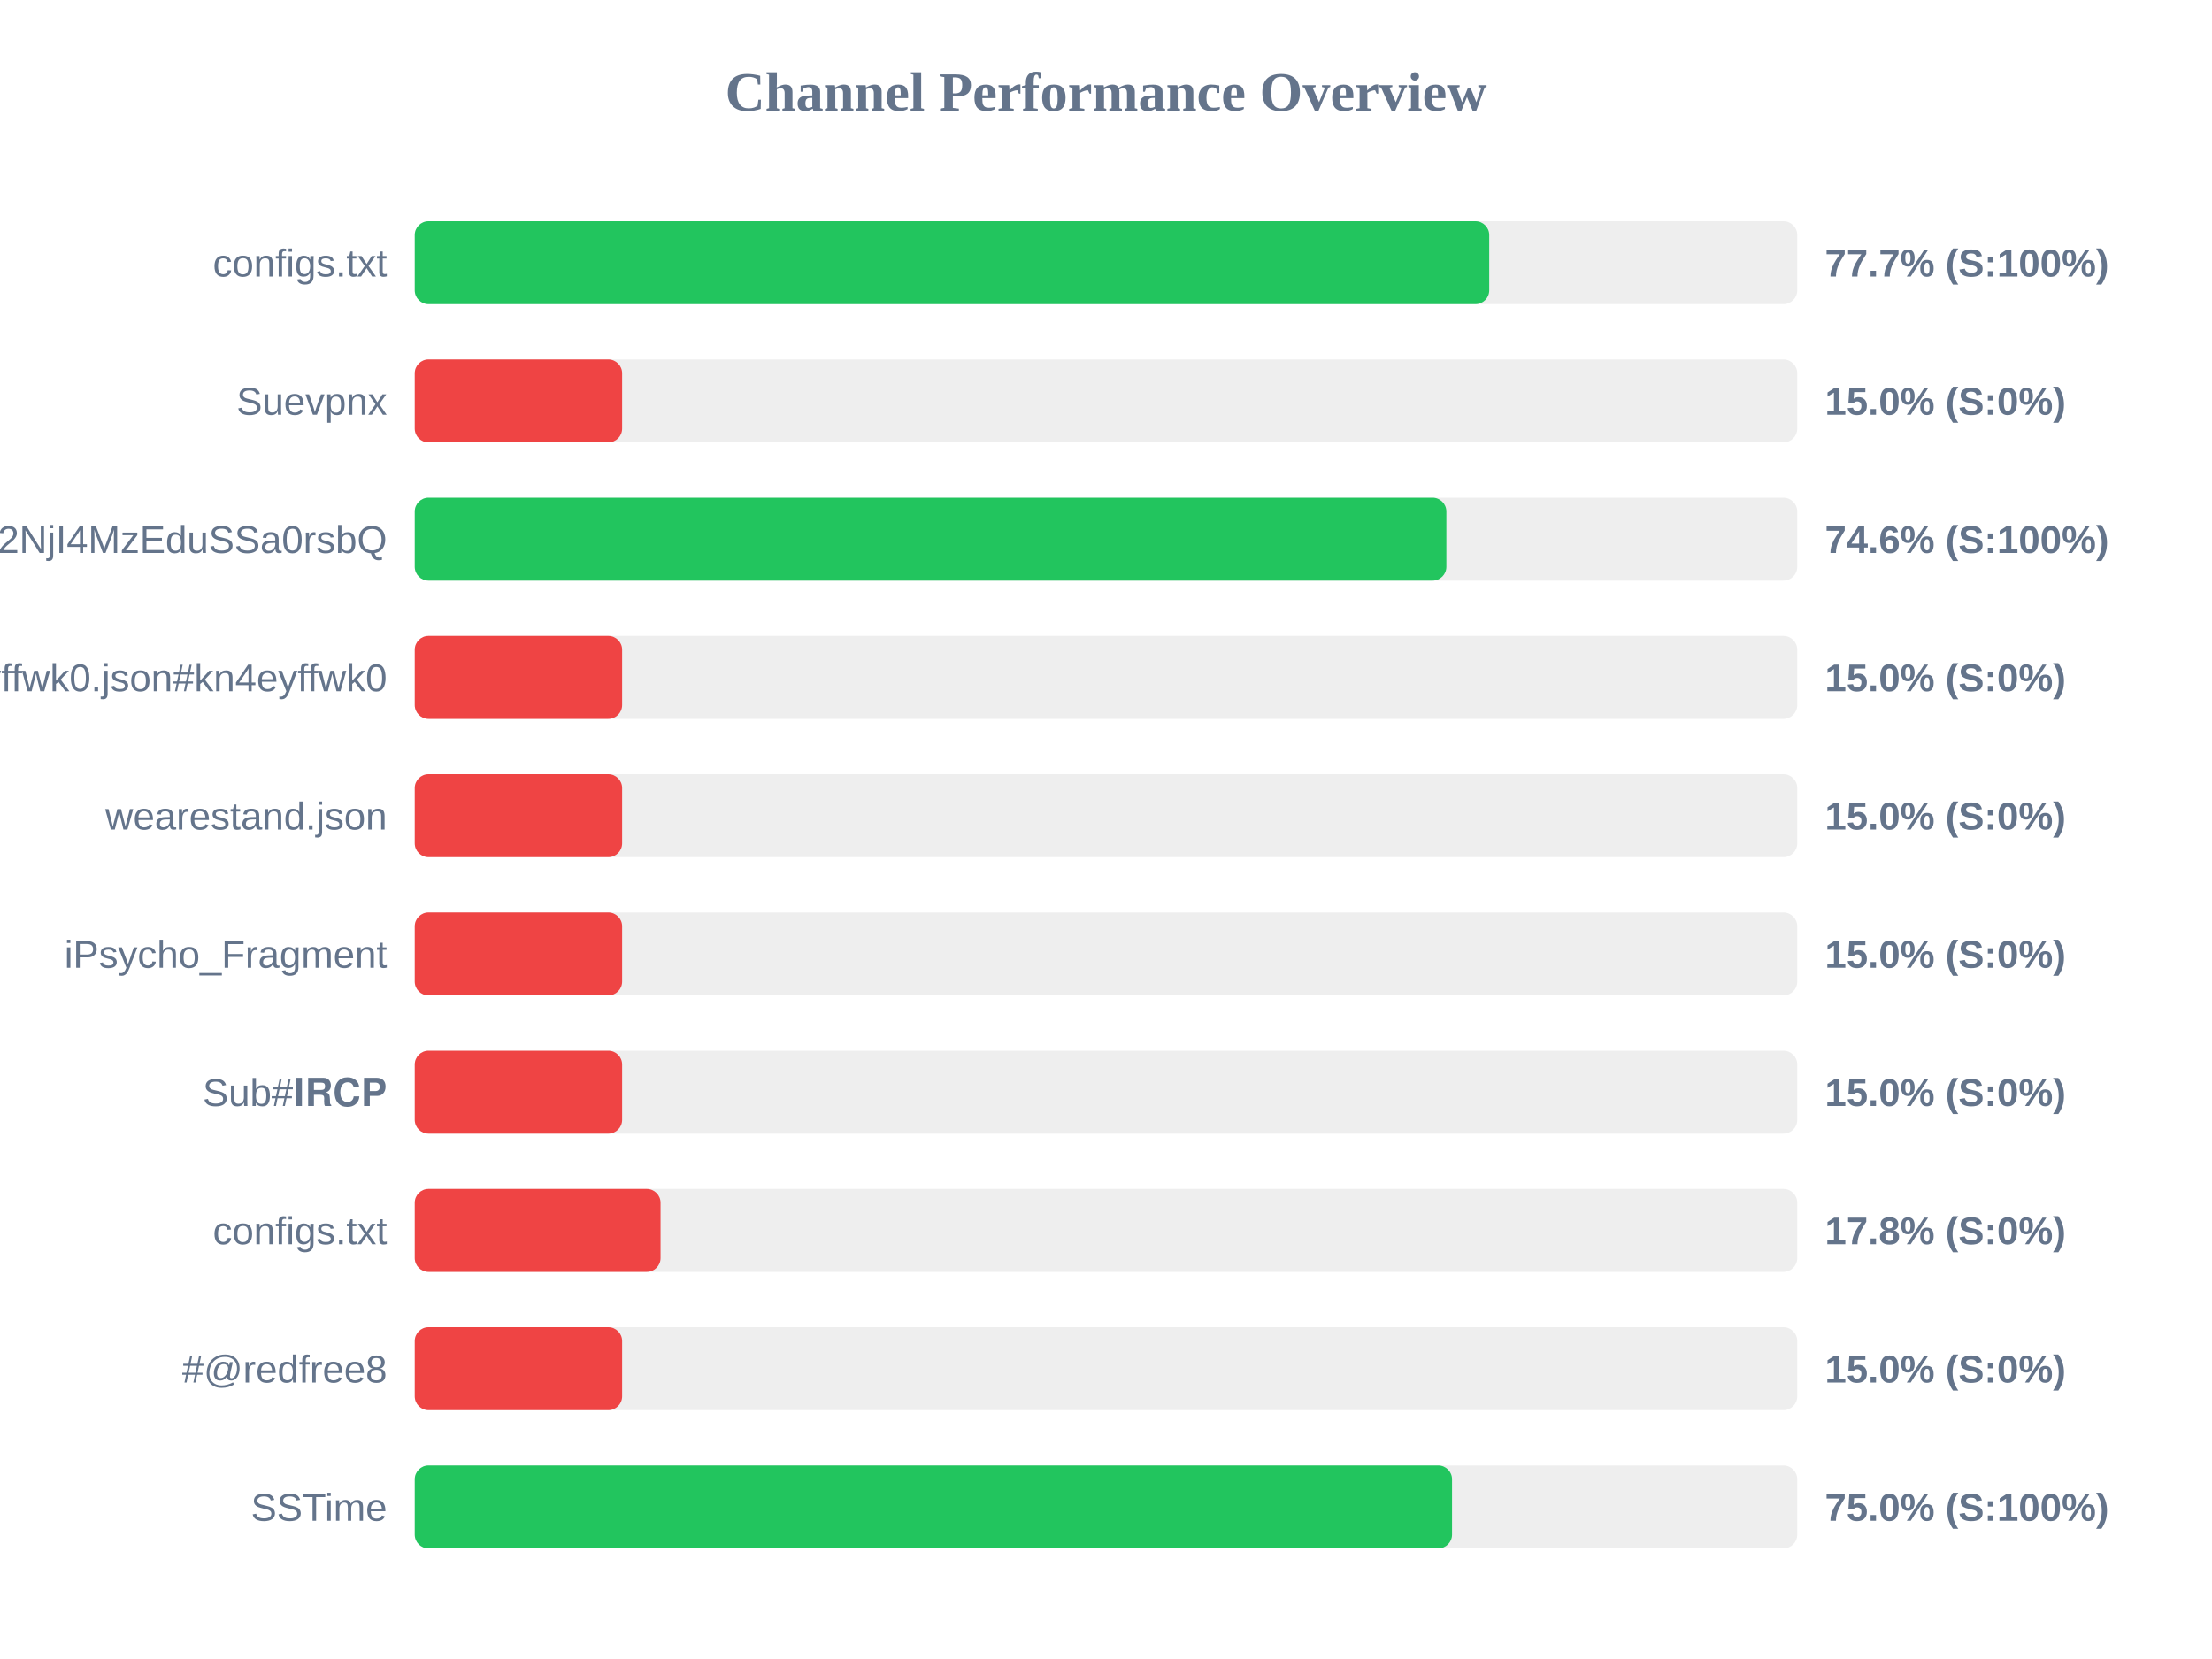
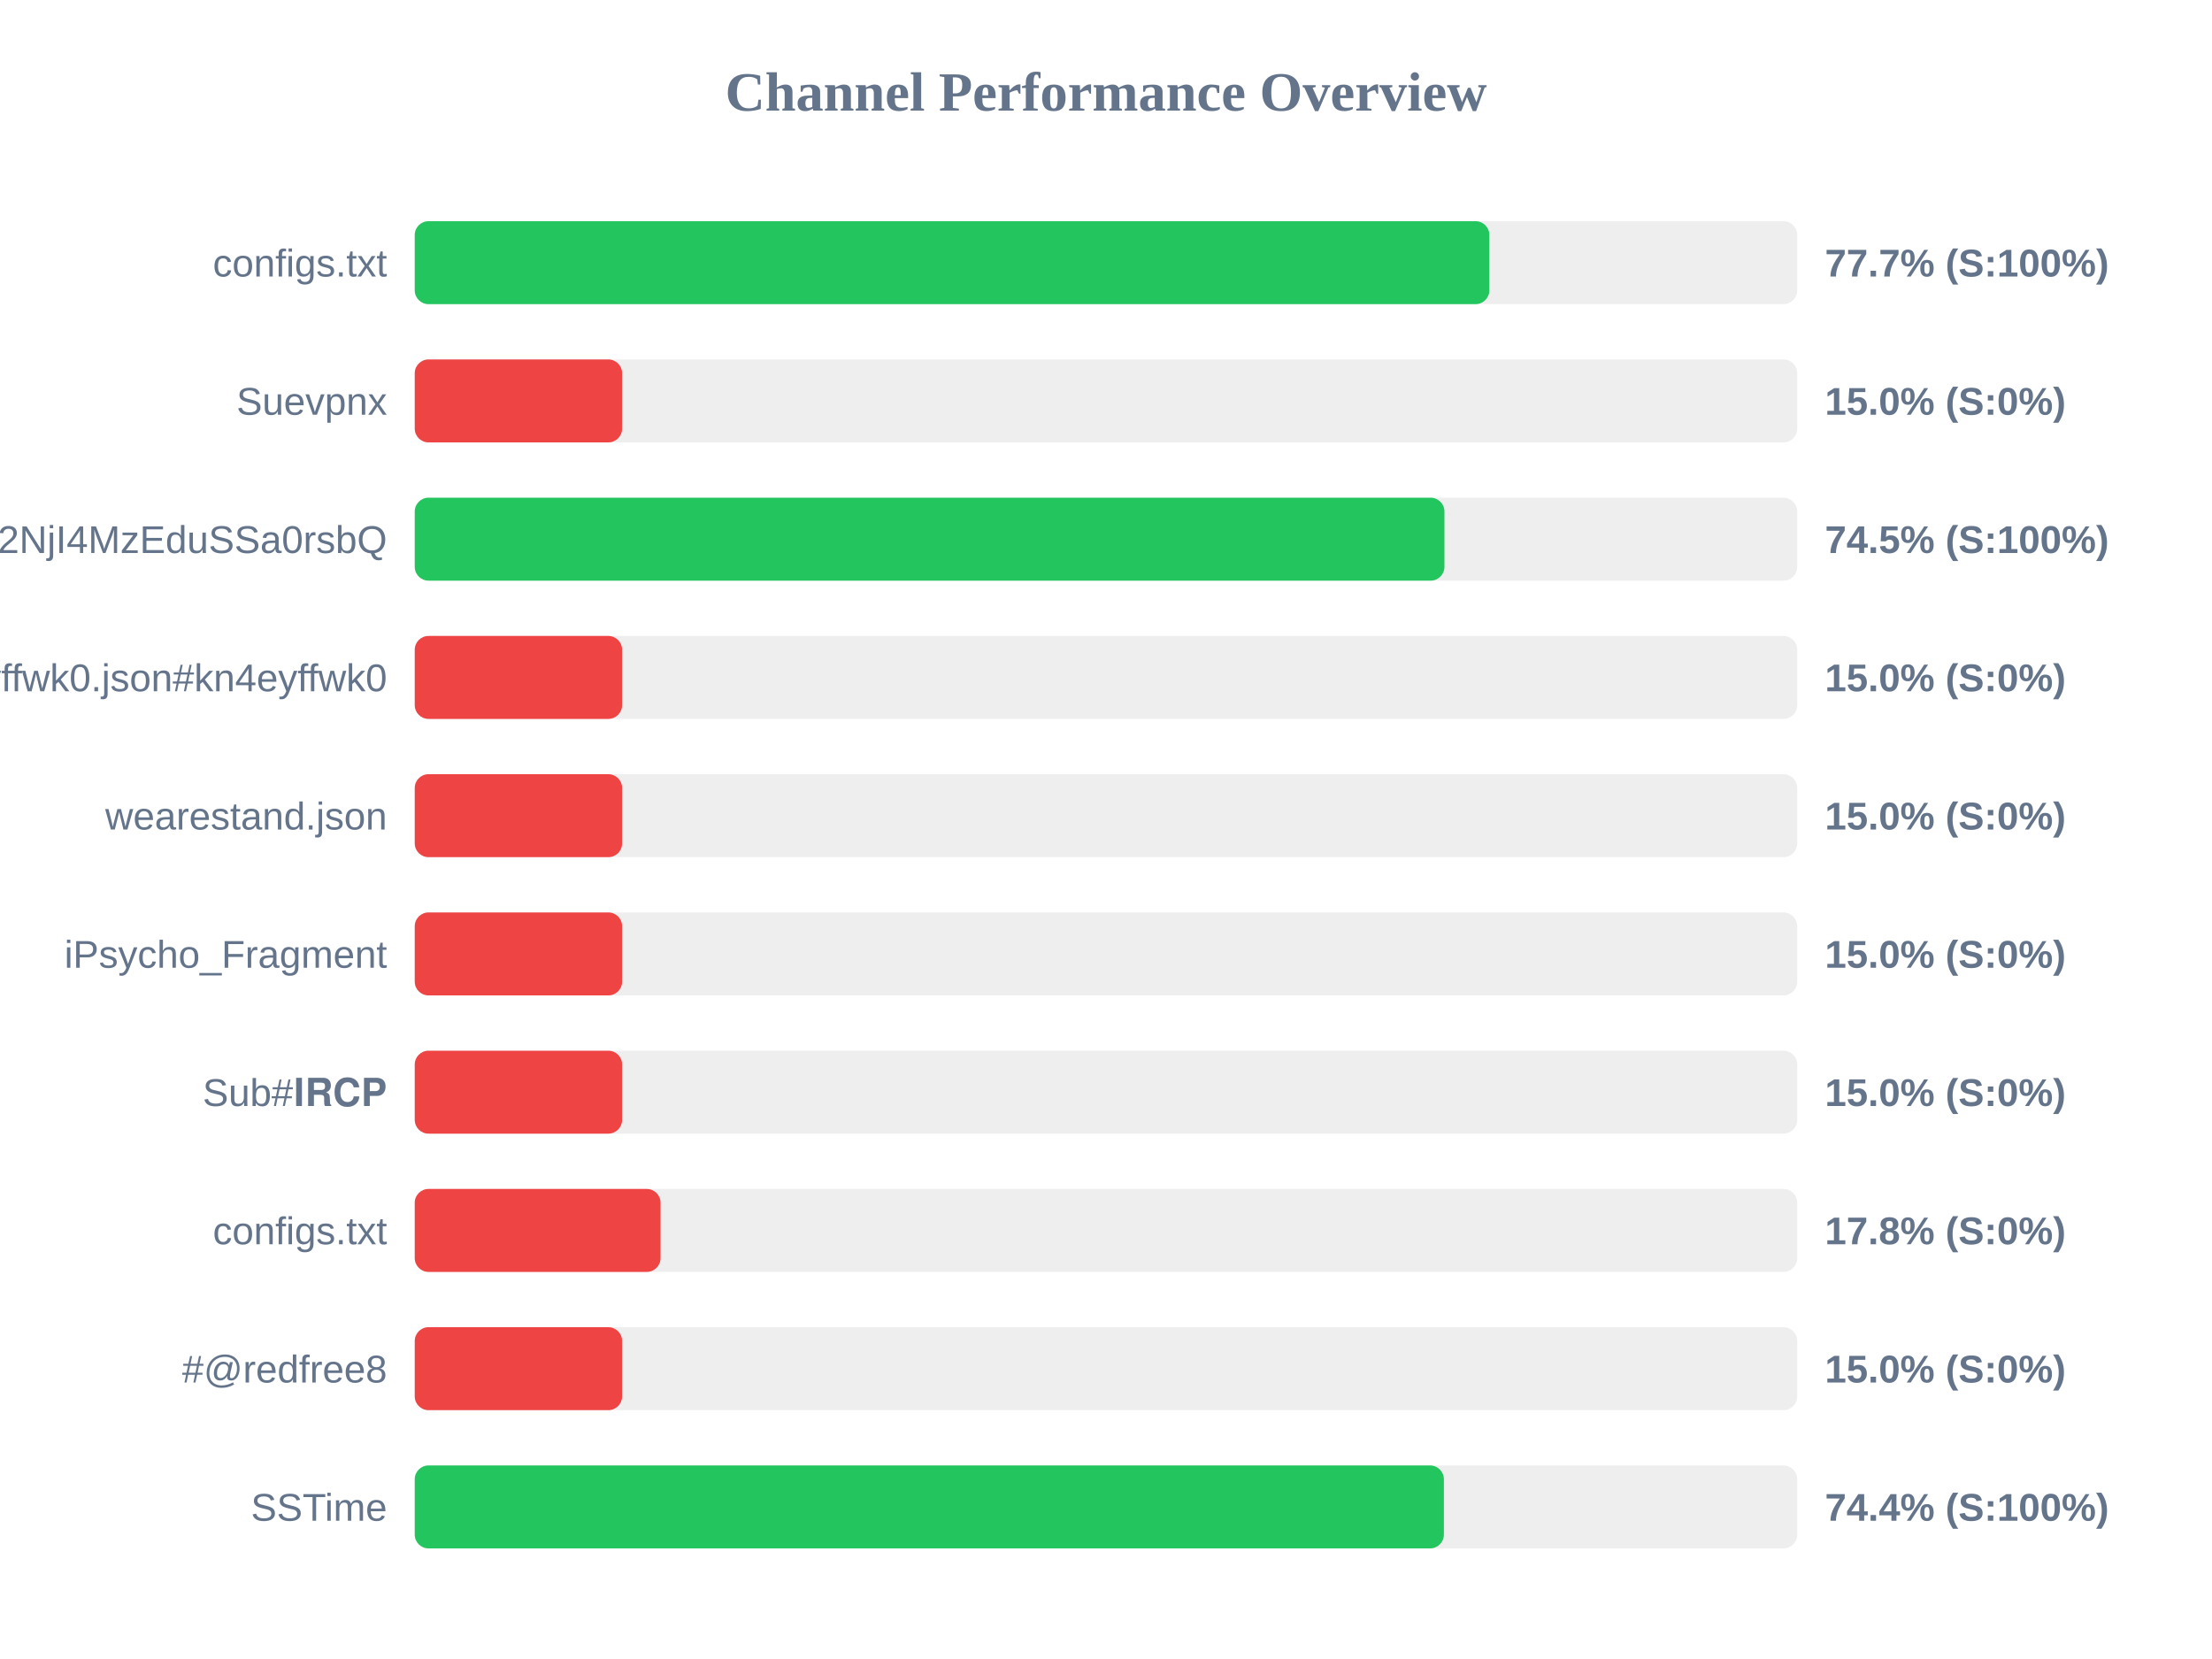
<svg xmlns="http://www.w3.org/2000/svg" width="800" height="600" version="1.1">
  <style>
        .row { font: 14px Arial; fill: #64748b; }
        .score { font: bold 14px Arial; fill: #64748b; }
    </style>
  <text x="400" y="40" text-anchor="middle" font-size="20px" font-weight="bold" fill="#64748b">Channel Performance Overview</text>
  <rect x="150" y="80" width="500" height="30" fill="#eee" rx="5" />
-   <rect x="150" y="80" width="388.6" height="30" fill="#22c55e" rx="5" />
+   <rect x="150" y="80" width="388.65" height="30" fill="#22c55e" rx="5" />
  <text x="140" y="100" text-anchor="end" class="row">configs.txt</text>
  <text x="660" y="100" text-anchor="start" class="score">77.7% (S:100%)</text>
  <rect x="150" y="130" width="500" height="30" fill="#eee" rx="5" />
  <rect x="150" y="130" width="75.0" height="30" fill="#ef4444" rx="5" />
  <text x="140" y="150" text-anchor="end" class="row">Suevpnx</text>
  <text x="660" y="150" text-anchor="start" class="score">15.0% (S:0%)</text>
  <rect x="150" y="180" width="500" height="30" fill="#eee" rx="5" />
-   <rect x="150" y="180" width="373.1" height="30" fill="#22c55e" rx="5" />
+   <rect x="150" y="180" width="372.4" height="30" fill="#22c55e" rx="5" />
  <text x="140" y="200" text-anchor="end" class="row">NTYyMjc2NDA5LDE3NDU2NjI4MzEduSSa0rsbQ</text>
-   <text x="660" y="200" text-anchor="start" class="score">74.6% (S:100%)</text>
+   <text x="660" y="200" text-anchor="start" class="score">74.5% (S:100%)</text>
  <rect x="150" y="230" width="500" height="30" fill="#eee" rx="5" />
  <rect x="150" y="230" width="75.0" height="30" fill="#ef4444" rx="5" />
  <text x="140" y="250" text-anchor="end" class="row">kn4eyffwk0.json#kn4eyffwk0</text>
  <text x="660" y="250" text-anchor="start" class="score">15.0% (S:0%)</text>
  <rect x="150" y="280" width="500" height="30" fill="#eee" rx="5" />
  <rect x="150" y="280" width="75.0" height="30" fill="#ef4444" rx="5" />
  <text x="140" y="300" text-anchor="end" class="row">wearestand.json</text>
  <text x="660" y="300" text-anchor="start" class="score">15.0% (S:0%)</text>
  <rect x="150" y="330" width="500" height="30" fill="#eee" rx="5" />
  <rect x="150" y="330" width="75.0" height="30" fill="#ef4444" rx="5" />
  <text x="140" y="350" text-anchor="end" class="row">iPsycho_Fragment</text>
  <text x="660" y="350" text-anchor="start" class="score">15.0% (S:0%)</text>
  <rect x="150" y="380" width="500" height="30" fill="#eee" rx="5" />
  <rect x="150" y="380" width="75.0" height="30" fill="#ef4444" rx="5" />
  <text x="140" y="400" text-anchor="end" class="row">Sub#𝐈𝐑𝐂𝐏</text>
  <text x="660" y="400" text-anchor="start" class="score">15.0% (S:0%)</text>
  <rect x="150" y="430" width="500" height="30" fill="#eee" rx="5" />
  <rect x="150" y="430" width="88.9" height="30" fill="#ef4444" rx="5" />
  <text x="140" y="450" text-anchor="end" class="row">configs.txt</text>
  <text x="660" y="450" text-anchor="start" class="score">17.8% (S:0%)</text>
  <rect x="150" y="480" width="500" height="30" fill="#eee" rx="5" />
  <rect x="150" y="480" width="75.0" height="30" fill="#ef4444" rx="5" />
  <text x="140" y="500" text-anchor="end" class="row">#@redfree8</text>
  <text x="660" y="500" text-anchor="start" class="score">15.0% (S:0%)</text>
  <rect x="150" y="530" width="500" height="30" fill="#eee" rx="5" />
-   <rect x="150" y="530" width="375.15" height="30" fill="#22c55e" rx="5" />
+   <rect x="150" y="530" width="372.2" height="30" fill="#22c55e" rx="5" />
  <text x="140" y="550" text-anchor="end" class="row">SSTime</text>
-   <text x="660" y="550" text-anchor="start" class="score">75.0% (S:100%)</text>
+   <text x="660" y="550" text-anchor="start" class="score">74.4% (S:100%)</text>
</svg>
